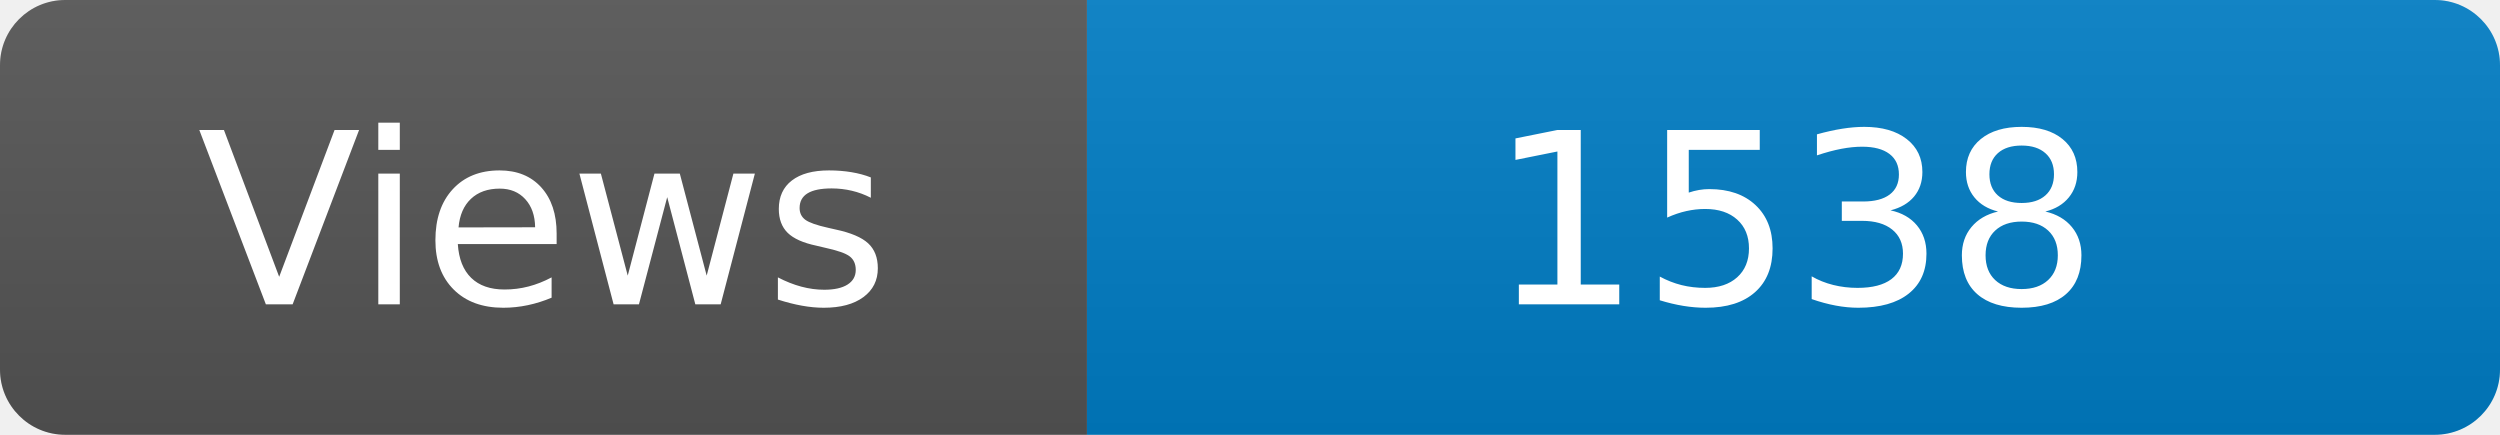
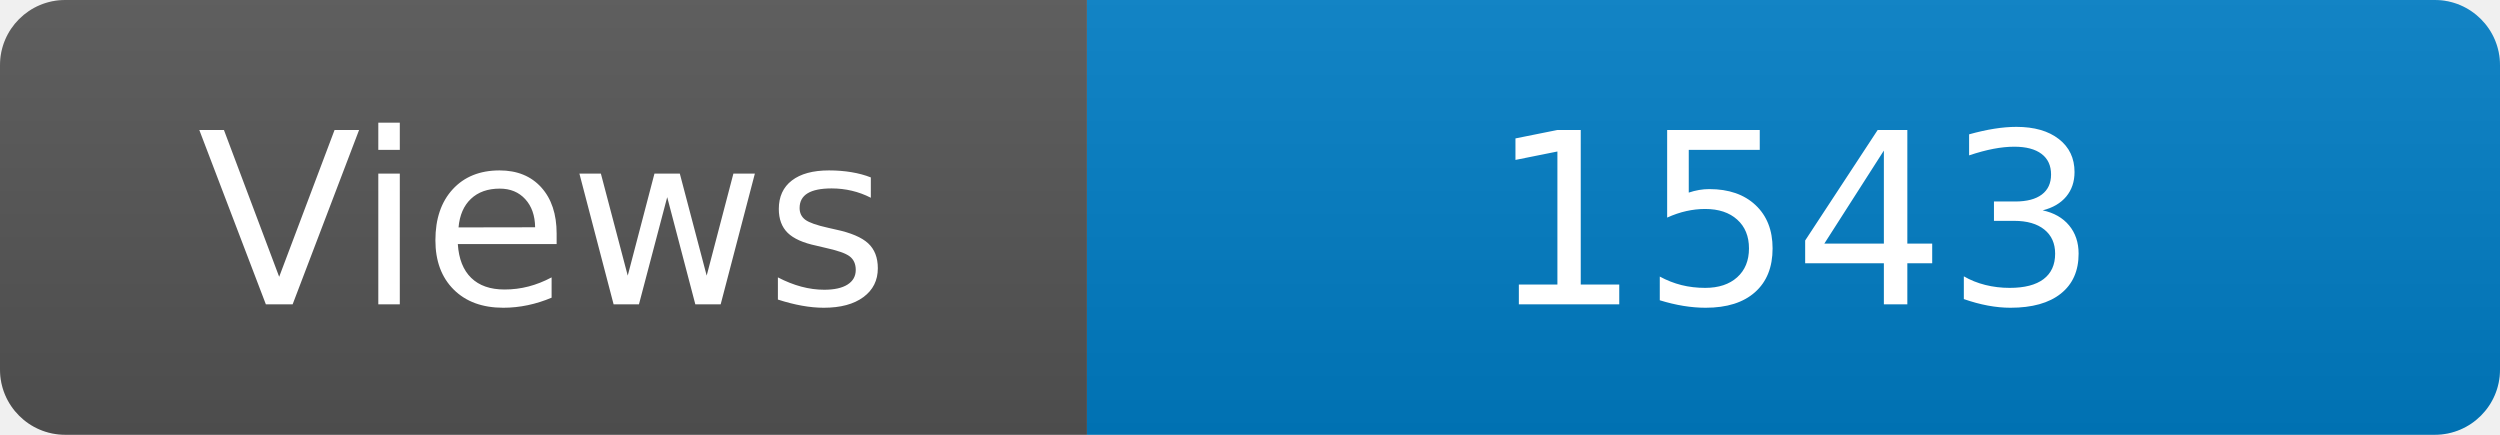
<svg xmlns="http://www.w3.org/2000/svg" width="115" height="20" role="img" aria-label="Maintained?: yes">
  <linearGradient id="s" x2="0" y2="100%">
    <stop offset="0" stop-color="#bbb" stop-opacity=".1" />
    <stop offset="1" stop-opacity=".1" />
  </linearGradient>
  <clipPath id="r">
    <rect width="115" height="20" rx="3" fill="#fff" />
  </clipPath>
  <g clip-path="url(#r)">
    <rect width="50" height="20" fill="#555" />
    <rect x="50" width="160" height="20" fill="#007ec6" />
    <rect width="115" height="20" fill="url(#s)" />
  </g>
  <g fill="#fff" text-anchor="middle" font-family="Verdana,Geneva,DejaVu Sans,sans-serif" font-size="110">
    <text x="250" y="140" transform="scale(.1)" fill="#fff">Views</text>
-     <text x="825" y="140" transform="scale(.1)" fill="#fff">1538</text>
+     <text x="825" y="140" transform="scale(.1)" fill="#fff">1543</text>
  </g>
</svg>
